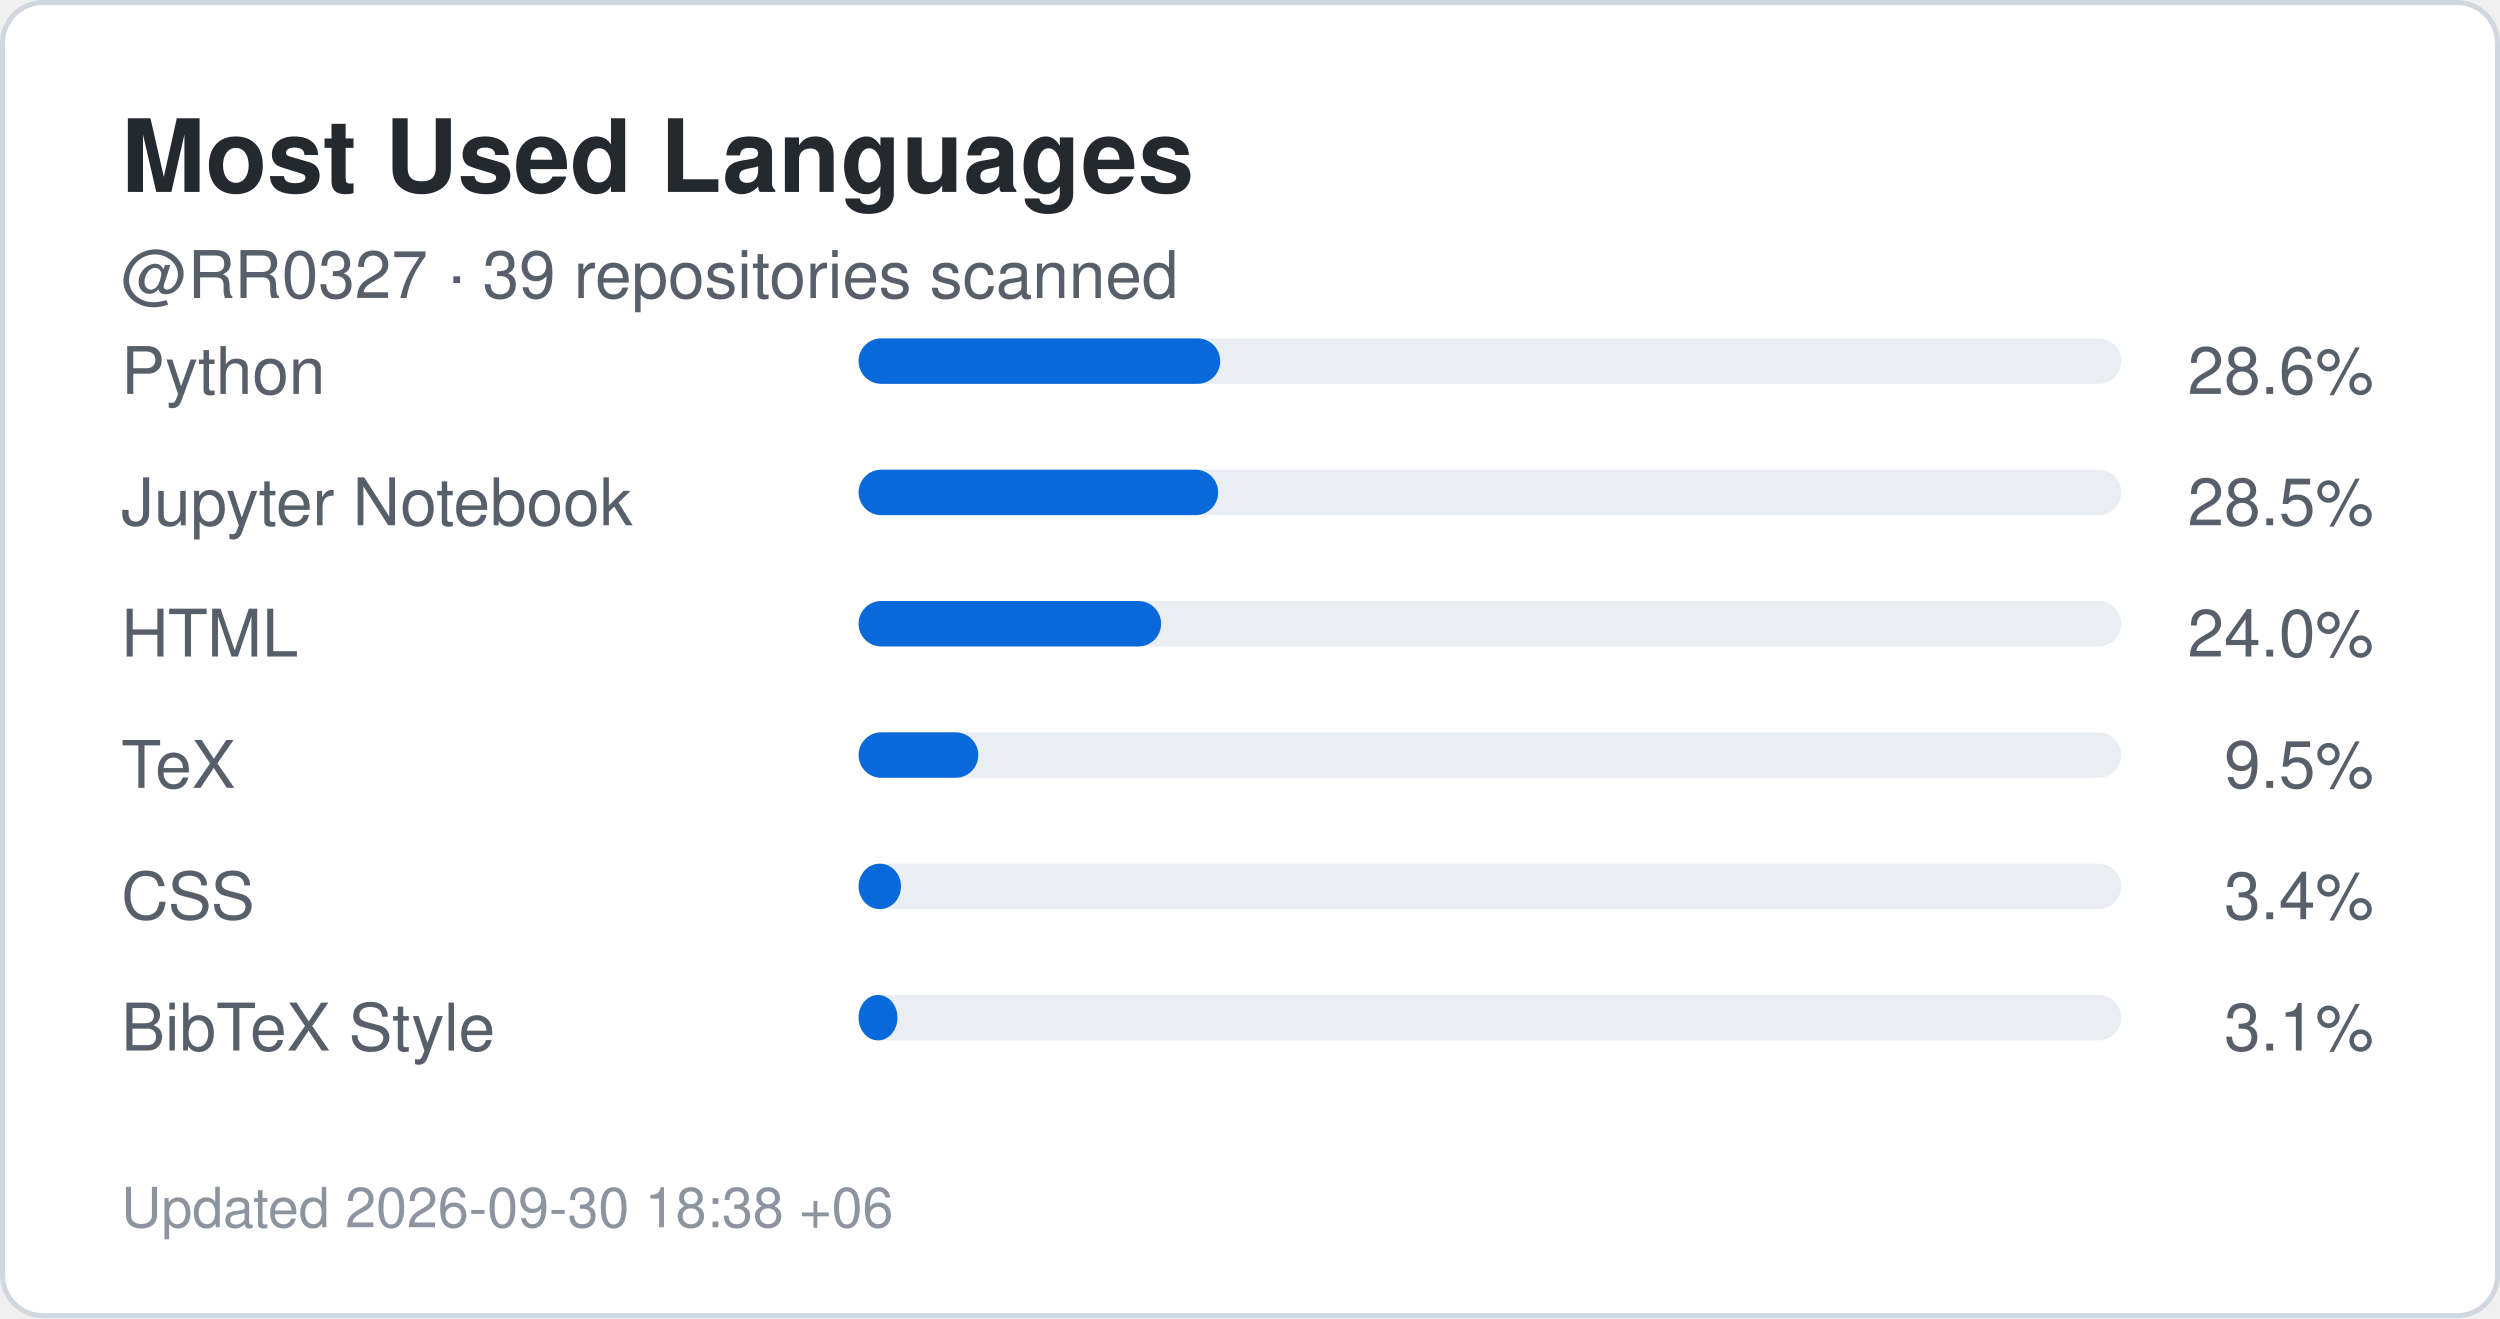
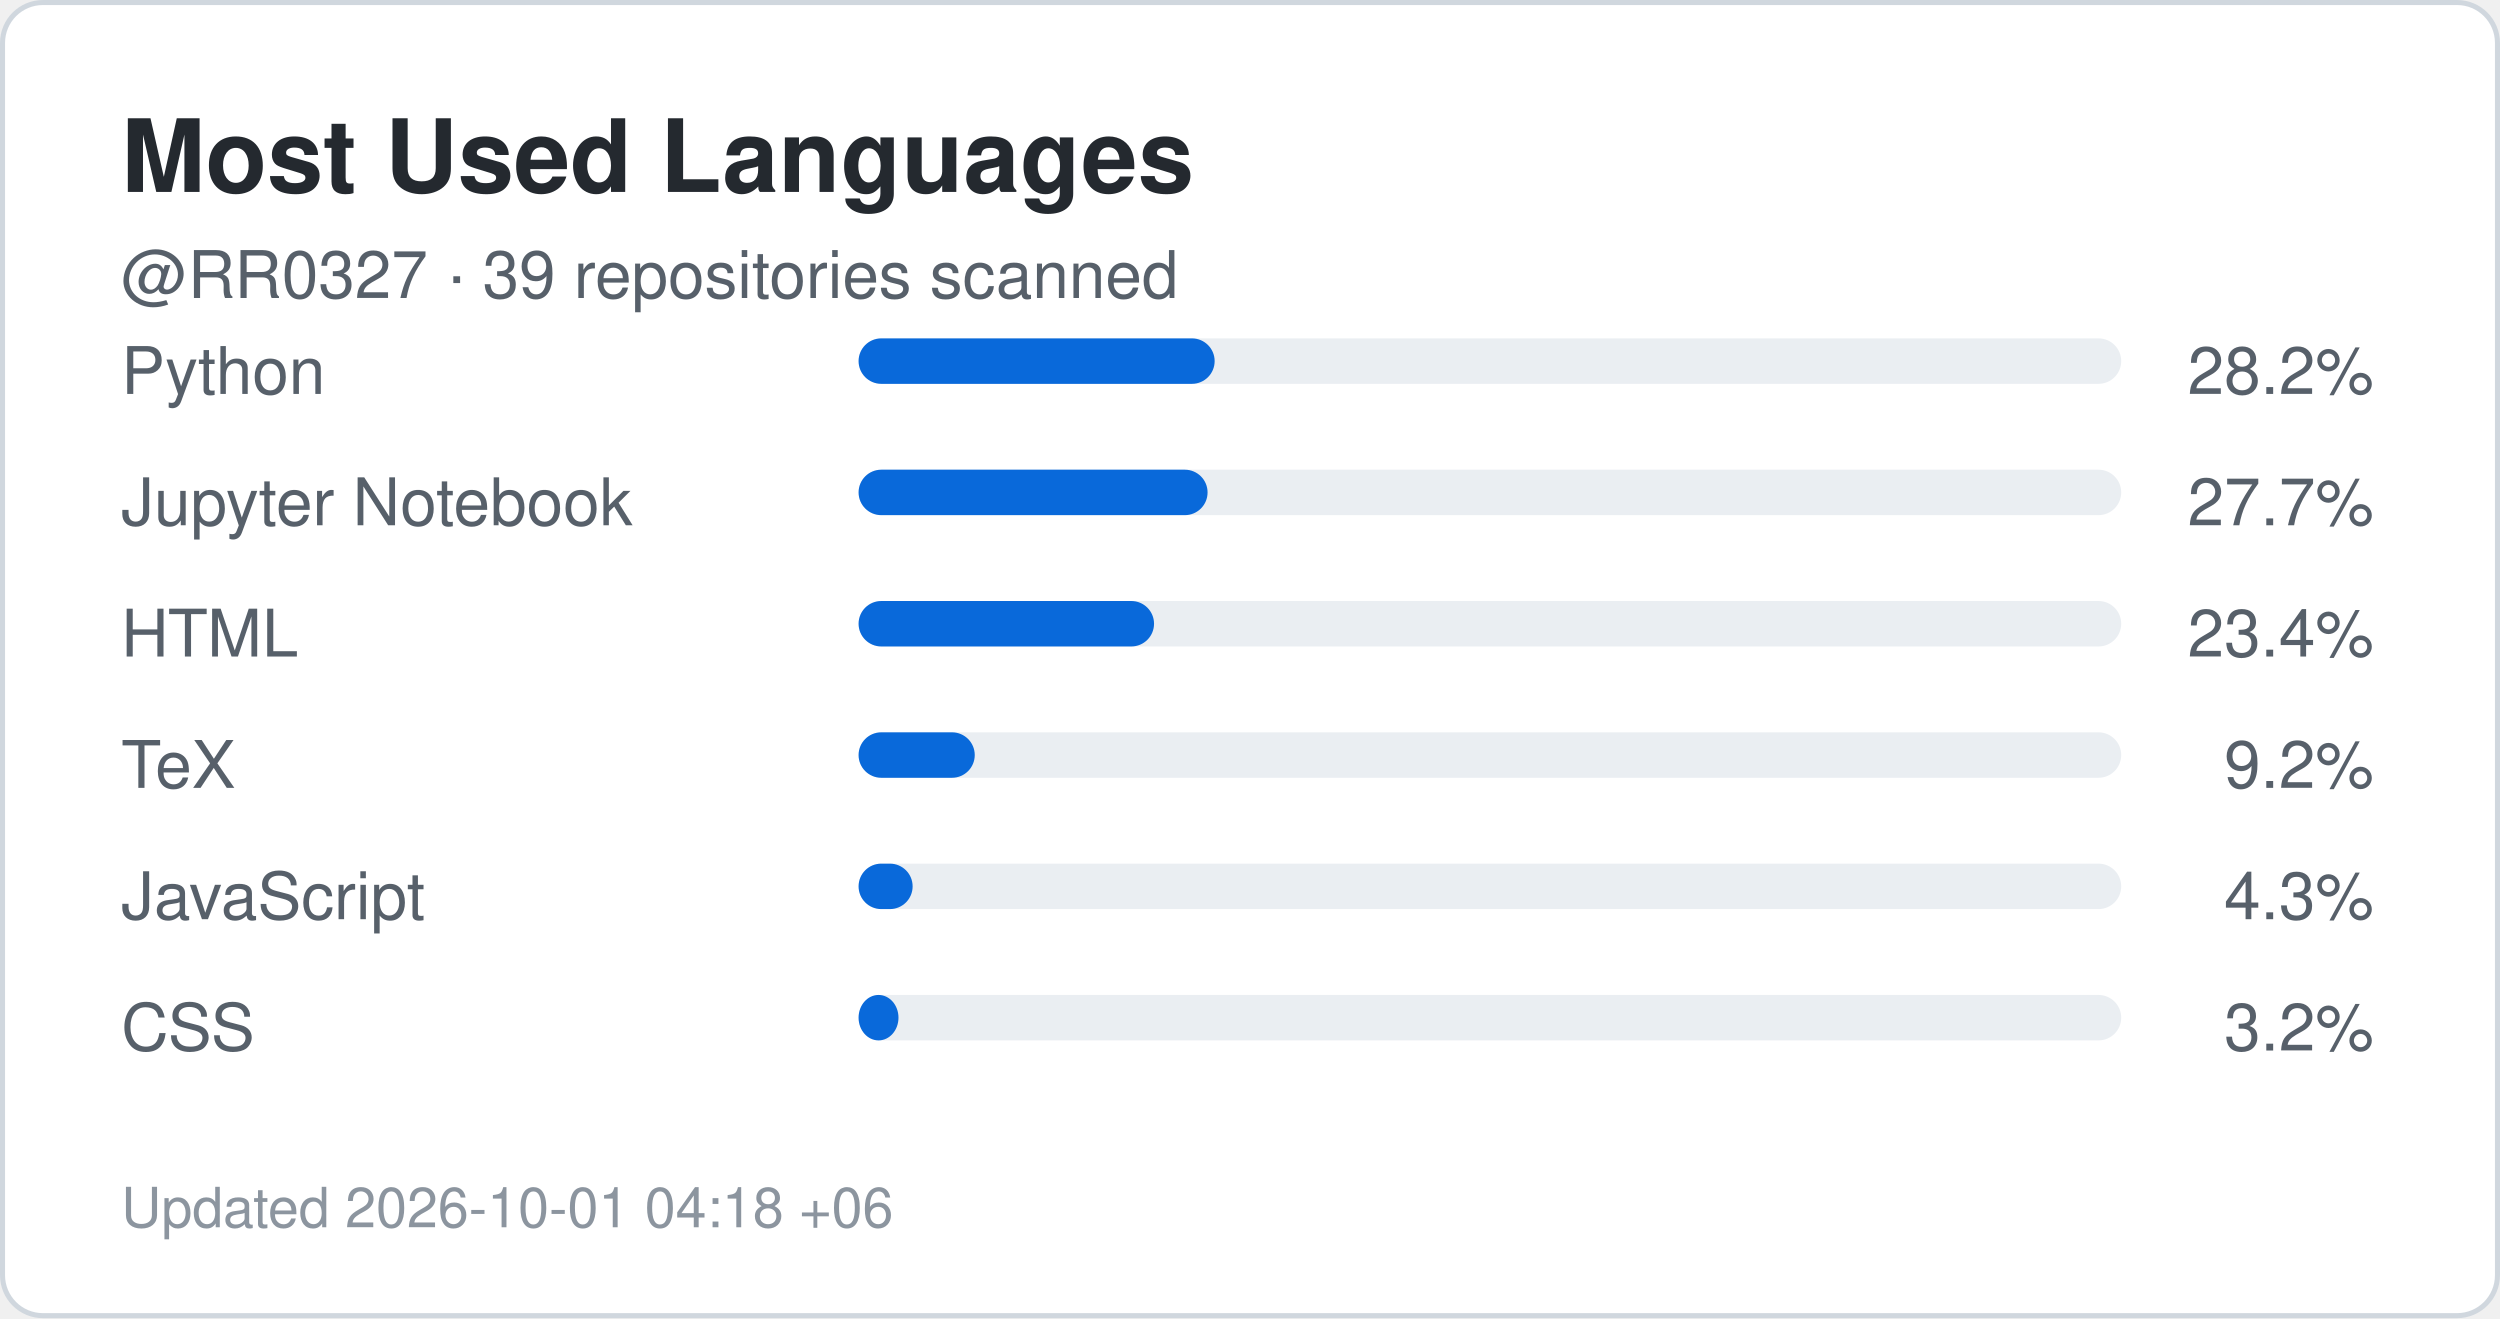
<svg xmlns="http://www.w3.org/2000/svg" width="495" height="261" viewBox="0 0 495 261" role="img" aria-label="Top languages for RR0327">
  <rect x="0.5" y="0.5" width="494" height="260" rx="8" fill="#ffffff" stroke="#d0d7de" />
  <style>
    .title {
      font: 700 20px -apple-system,BlinkMacSystemFont,"Segoe UI",Helvetica,Arial,sans-serif;
      fill: #24292f;
    }
    .label {
      font: 500 13px -apple-system,BlinkMacSystemFont,"Segoe UI",Helvetica,Arial,sans-serif;
      fill: #57606a;
    }
    .value {
      font: 700 22px -apple-system,BlinkMacSystemFont,"Segoe UI",Helvetica,Arial,sans-serif;
      fill: #0969da;
    }
    .small {
      font: 400 11px -apple-system,BlinkMacSystemFont,"Segoe UI",Helvetica,Arial,sans-serif;
      fill: #8c959f;
    }
  </style>
  <text x="24" y="38" class="title">Most Used Languages</text>
  <text x="24" y="59" class="label">
    @RR0327 · 39 repositories scanned
  </text>
  <text x="24" y="78" class="label">Python</text>
  <rect x="170" y="67" width="250" height="9" rx="4.5" fill="#eaeef2" />
-   <rect x="170" y="67" width="71.6" height="9" rx="4.5" fill="#0969da" />
+   <rect x="170" y="67" width="70.5" height="9" rx="4.5" fill="#0969da" />
  <text x="470" y="78" text-anchor="end" class="label">
-     28.6%
+     28.2%
  </text>
  <text x="24" y="104" class="label">Jupyter Notebook</text>
  <rect x="170" y="93" width="250" height="9" rx="4.5" fill="#eaeef2" />
-   <rect x="170" y="93" width="71.2" height="9" rx="4.5" fill="#0969da" />
+   <rect x="170" y="93" width="69.1" height="9" rx="4.5" fill="#0969da" />
  <text x="470" y="104" text-anchor="end" class="label">
-     28.5%
+     27.7%
  </text>
  <text x="24" y="130" class="label">HTML</text>
  <rect x="170" y="119" width="250" height="9" rx="4.5" fill="#eaeef2" />
-   <rect x="170" y="119" width="59.9" height="9" rx="4.5" fill="#0969da" />
+   <rect x="170" y="119" width="58.5" height="9" rx="4.5" fill="#0969da" />
  <text x="470" y="130" text-anchor="end" class="label">
-     24.0%
+     23.4%
  </text>
  <text x="24" y="156" class="label">TeX</text>
  <rect x="170" y="145" width="250" height="9" rx="4.5" fill="#eaeef2" />
-   <rect x="170" y="145" width="23.7" height="9" rx="4.5" fill="#0969da" />
+   <rect x="170" y="145" width="23.0" height="9" rx="4.5" fill="#0969da" />
  <text x="470" y="156" text-anchor="end" class="label">
-     9.5%
+     9.2%
  </text>
-   <text x="24" y="182" class="label">CSS</text>
+   <text x="24" y="182" class="label">JavaScript</text>
  <rect x="170" y="171" width="250" height="9" rx="4.5" fill="#eaeef2" />
-   <rect x="170" y="171" width="8.4" height="9" rx="4.5" fill="#0969da" />
+   <rect x="170" y="171" width="10.7" height="9" rx="4.5" fill="#0969da" />
  <text x="470" y="182" text-anchor="end" class="label">
-     3.4%
+     4.3%
  </text>
-   <text x="24" y="208" class="label">BibTeX Style</text>
+   <text x="24" y="208" class="label">CSS</text>
  <rect x="170" y="197" width="250" height="9" rx="4.5" fill="#eaeef2" />
-   <rect x="170" y="197" width="7.7" height="9" rx="4.5" fill="#0969da" />
+   <rect x="170" y="197" width="7.9" height="9" rx="4.5" fill="#0969da" />
  <text x="470" y="208" text-anchor="end" class="label">
-     3.1%
+     3.2%
  </text>
  <text x="24" y="243" class="small">
-     Updated 2026-09-30 18:38 +06
+     Updated 2026-10-01 04:18 +06
  </text>
</svg>
